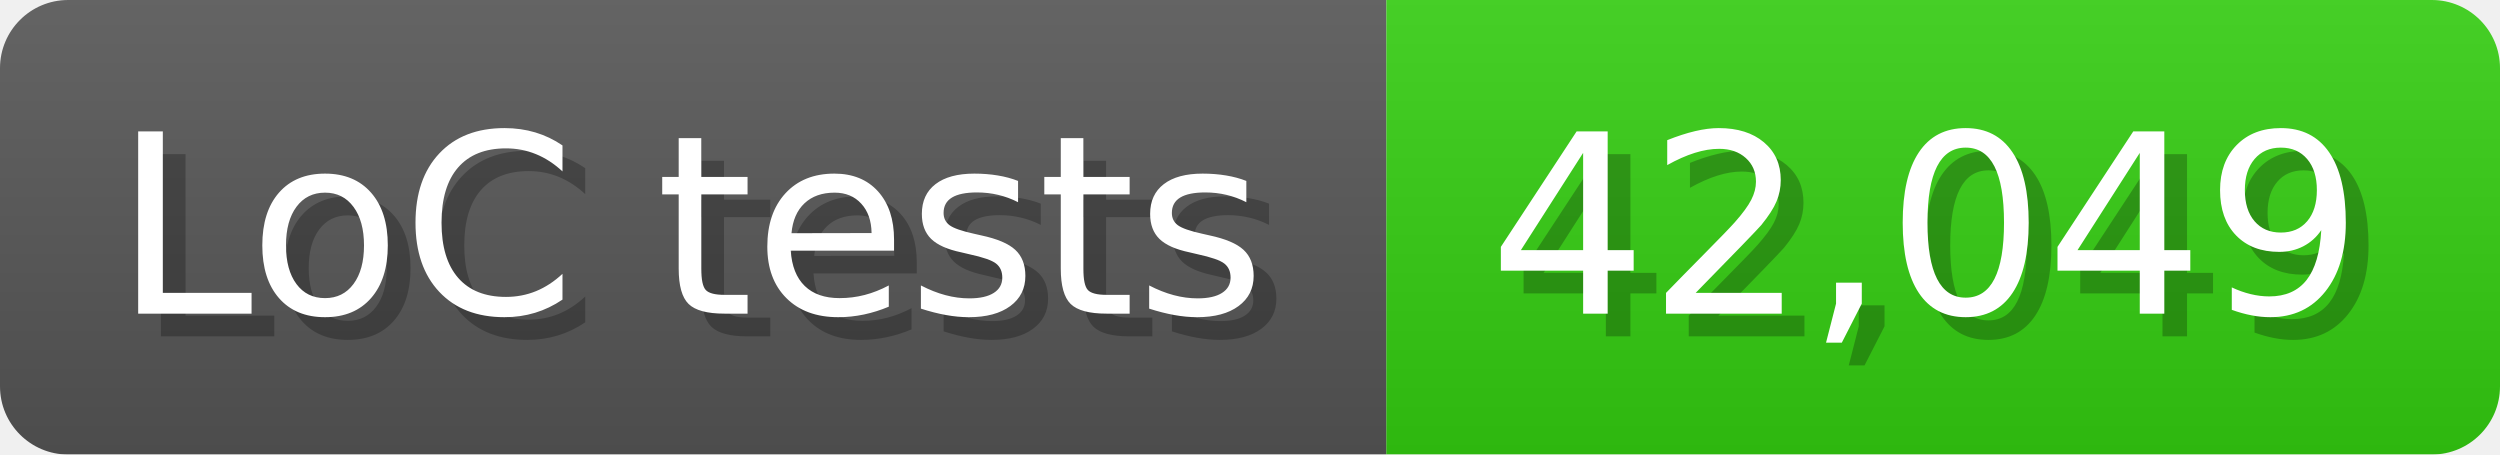
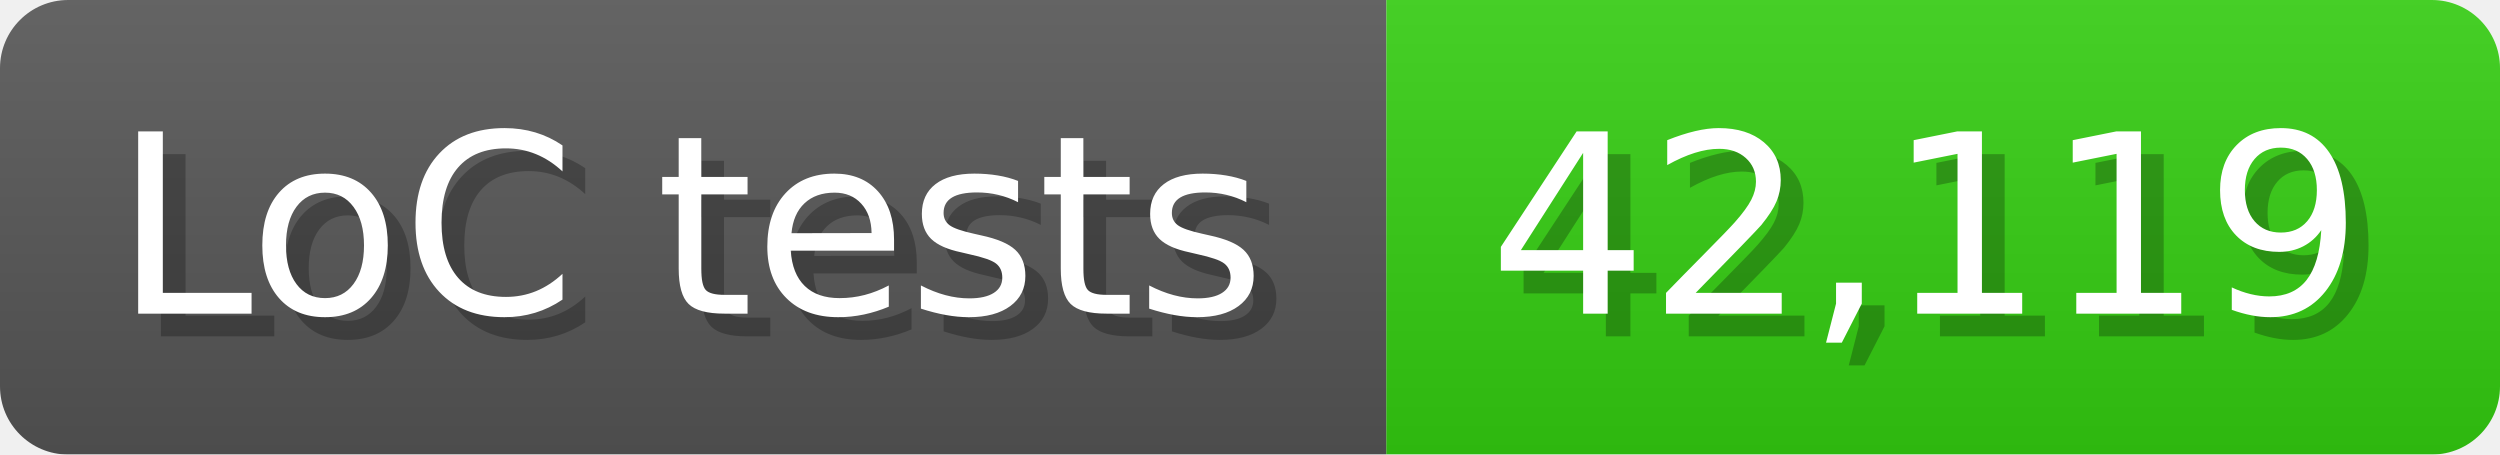
<svg xmlns="http://www.w3.org/2000/svg" width="110" height="20" viewBox="0 0 1100 200">
  <linearGradient id="a" x2="0" y2="100%">
    <stop offset="0" stop-opacity=".1" stop-color="#EEE" />
    <stop offset="1" stop-opacity=".1" />
  </linearGradient>
  <mask id="m">
    <rect width="1100" height="200" rx="30" fill="#FFF" />
  </mask>
  <g mask="url(#m)">
    <rect width="610" height="200" fill="#555" />
    <rect width="490" height="200" fill="#3C1" x="610" />
    <rect width="1100" height="200" fill="url(#a)" />
  </g>
  <g fill="#fff" text-anchor="start" font-family="Verdana,DejaVu Sans,sans-serif" font-size="110">
    <text x="60" y="148" textLength="510" fill="#000" opacity="0.25">LoC tests</text>
    <text x="50" y="138" textLength="510">LoC tests</text>
-     <text x="665" y="148" textLength="390" fill="#000" opacity="0.25">42,049</text>
-     <text x="655" y="138" textLength="390">42,049</text>
+     <text x="665" y="148" textLength="390" fill="#000" opacity="0.25">42,119</text>
+     <text x="655" y="138" textLength="390">42,119</text>
  </g>
</svg>
